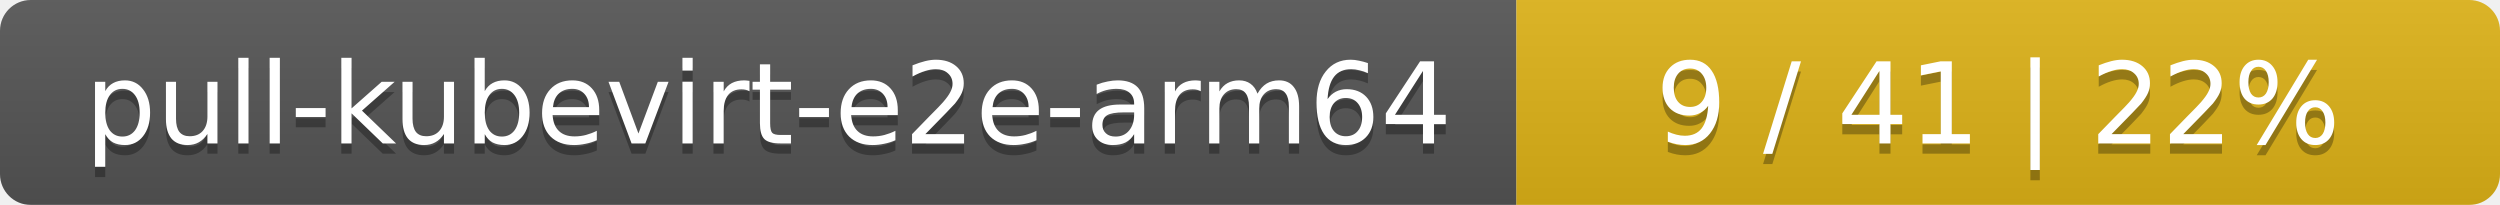
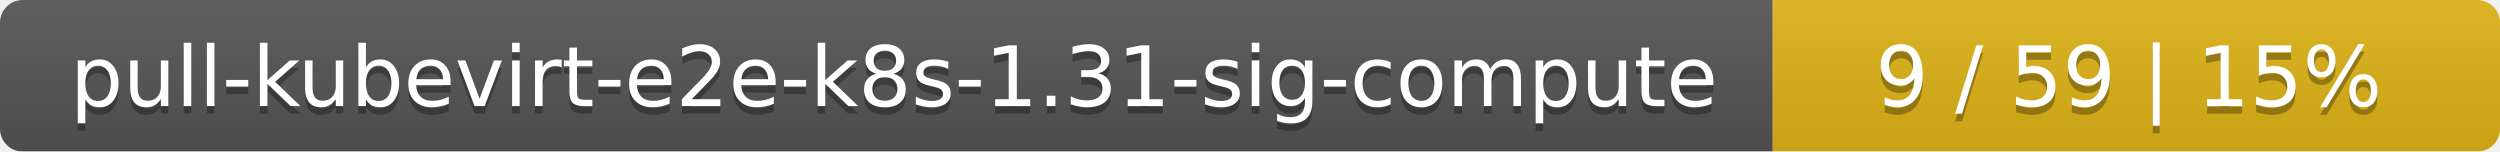
- <svg xmlns="http://www.w3.org/2000/svg" width="244" height="20">
+ <svg xmlns="http://www.w3.org/2000/svg" width="330" height="20">
  <linearGradient id="smooth" x2="0" y2="100%">
    <stop offset="0" stop-color="#bbb" stop-opacity=".1" />
    <stop offset="1" stop-opacity=".1" />
  </linearGradient>
  <mask id="round">
-     <rect width="244" height="20" rx="3" fill="#fff" />
+     <rect width="330" height="20" rx="3" fill="#fff" />
  </mask>
  <g mask="url(#round)">
-     <rect width="148" height="20" fill="#555" />
-     <rect x="148" width="96" height="20" fill="#dfb317" />
-     <rect width="244" height="20" fill="url(#smooth)" />
+     <rect width="234" height="20" fill="#555" />
+     <rect x="234" width="96" height="20" fill="#dfb317" />
+     <rect width="330" height="20" fill="url(#smooth)" />
  </g>
  <g fill="#fff" text-anchor="middle" font-family="DejaVu Sans,Verdana,Geneva,sans-serif" font-size="11">
-     <text x="75" y="15" fill="#010101" fill-opacity=".3">pull-kubevirt-e2e-arm64</text>
-     <text x="75" y="14">pull-kubevirt-e2e-arm64</text>
-     <text x="195" y="15" fill="#010101" fill-opacity=".3">9 / 41    |    22%</text>
-     <text x="195" y="14">9 / 41    |    22%</text>
+     <text x="118" y="15" fill="#010101" fill-opacity=".3">pull-kubevirt-e2e-k8s-1.31-sig-compute</text>
+     <text x="118" y="14">pull-kubevirt-e2e-k8s-1.31-sig-compute</text>
+     <text x="281" y="15" fill="#010101" fill-opacity=".3">9 / 59    |    15%</text>
+     <text x="281" y="14">9 / 59    |    15%</text>
  </g>
</svg>
